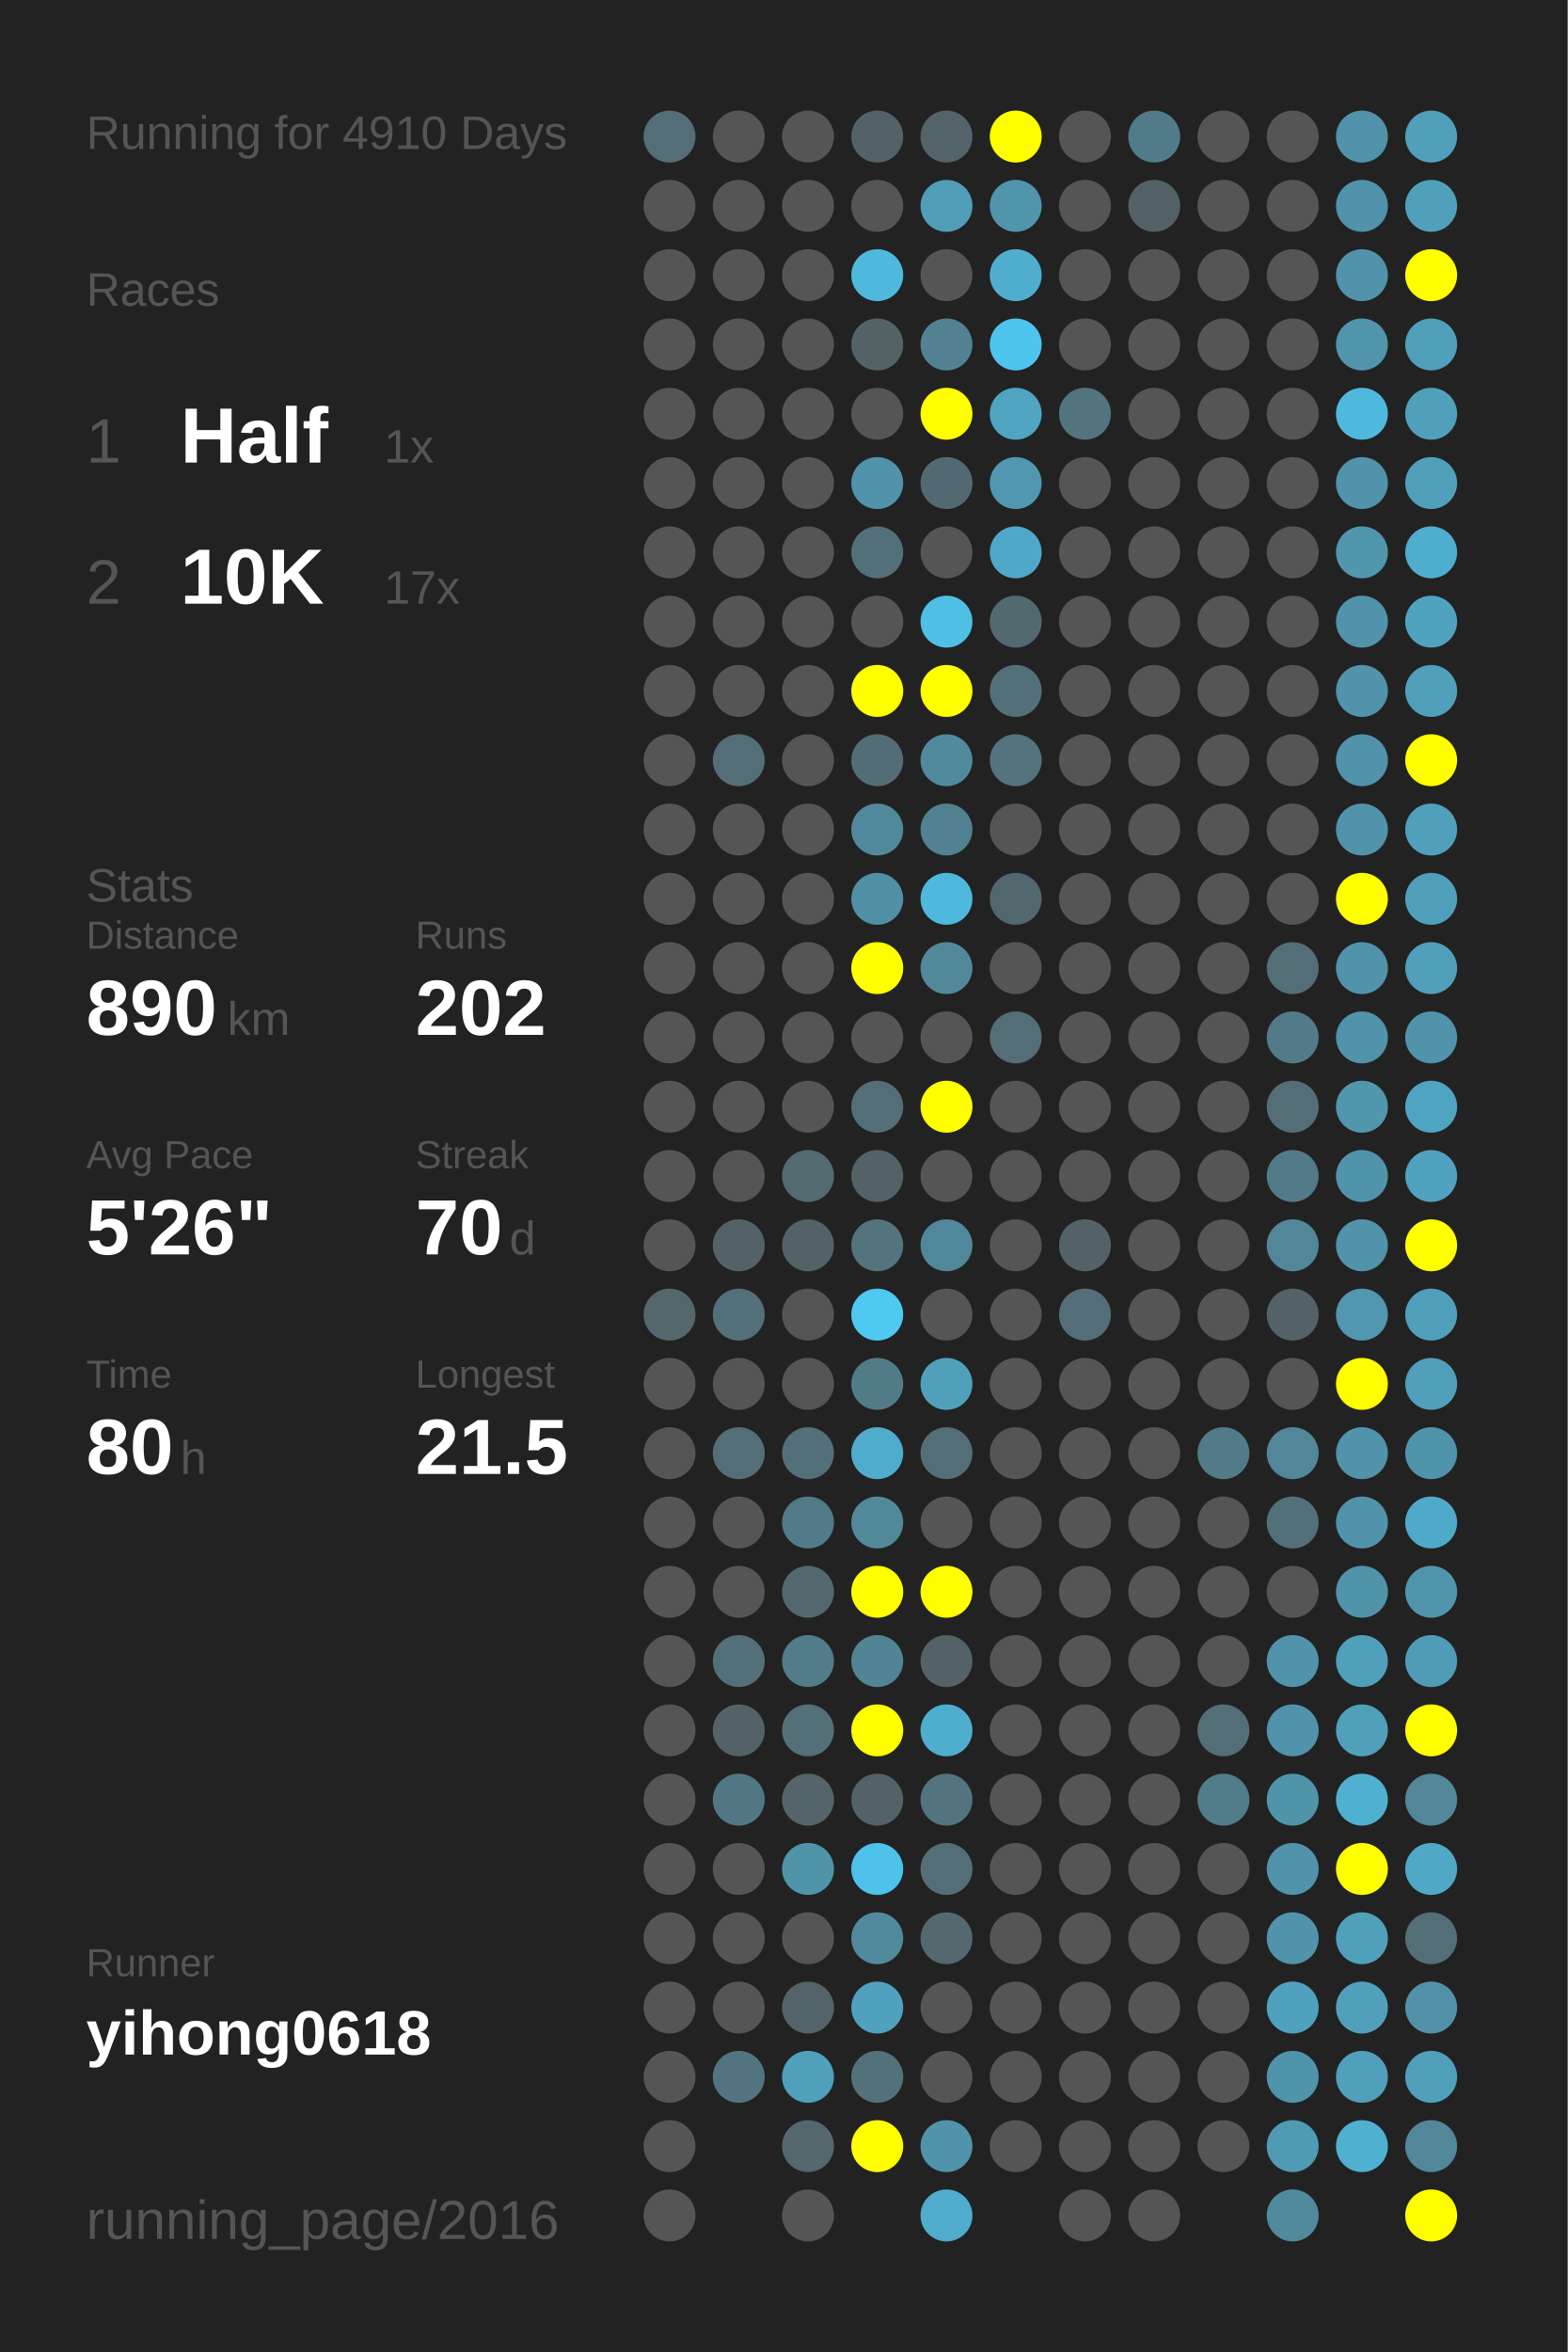
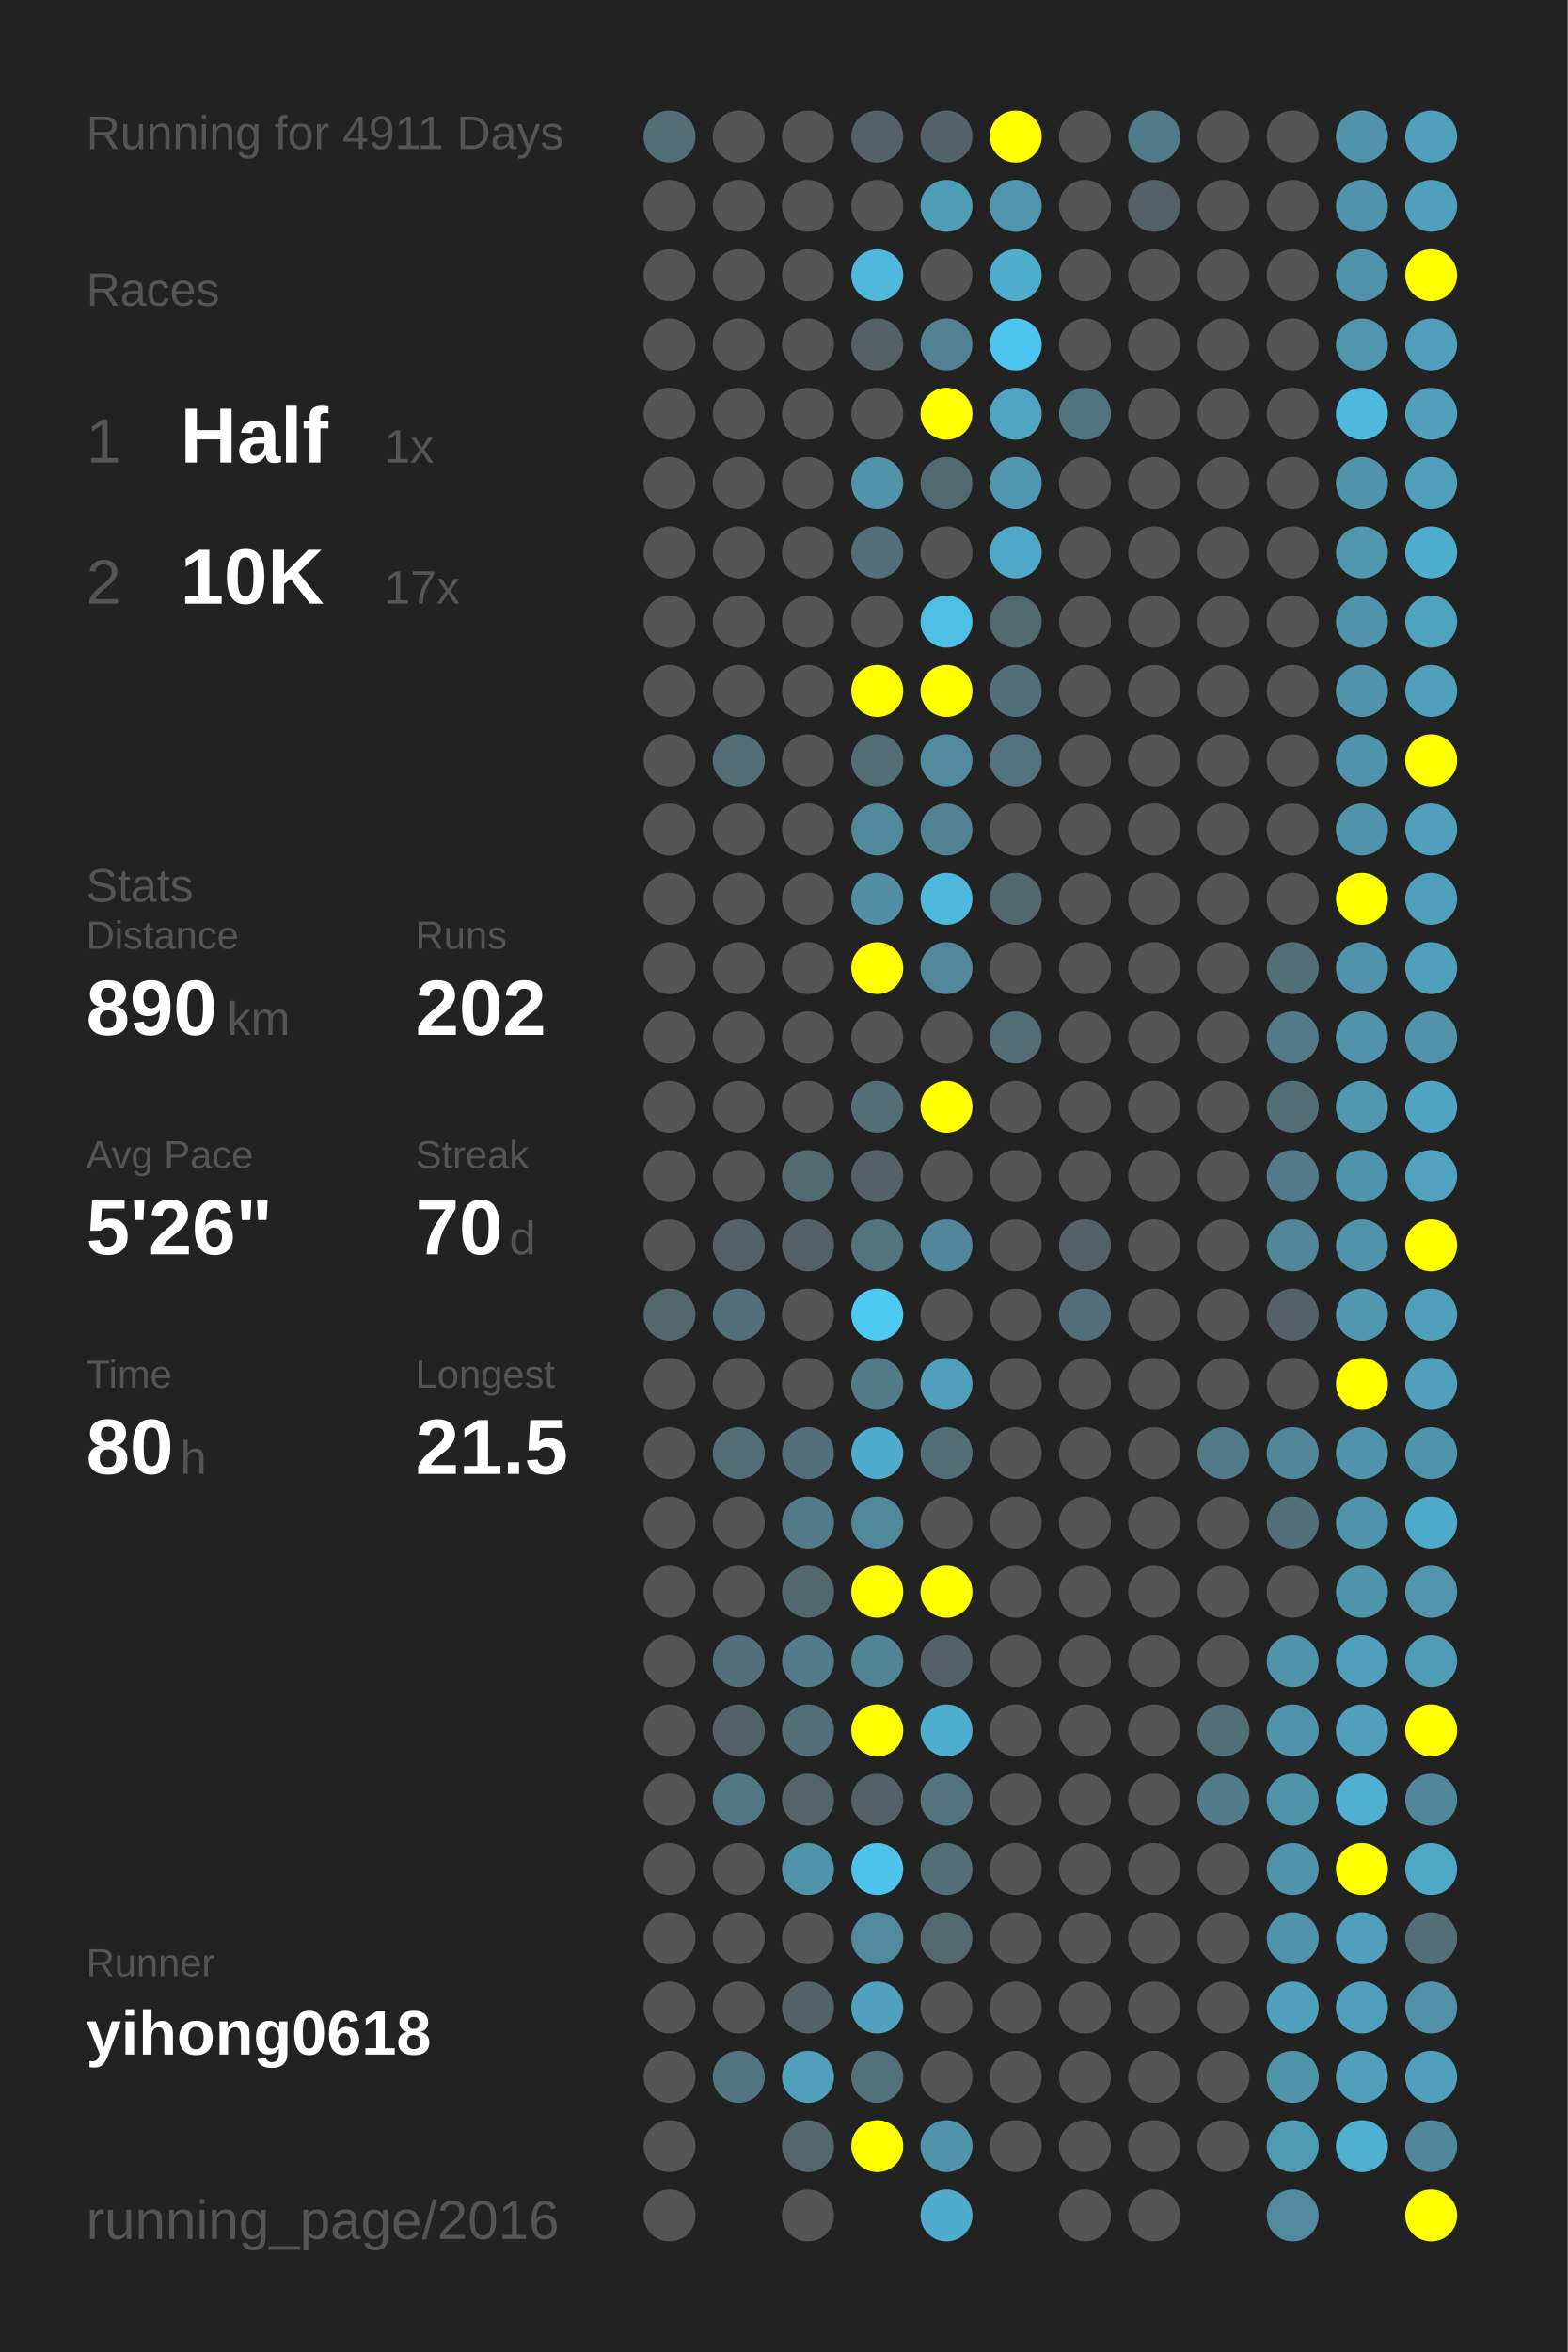
<svg xmlns="http://www.w3.org/2000/svg" baseProfile="full" height="300mm" version="1.1" viewBox="0,0,200,300" width="200mm">
  <defs />
  <rect fill="#222222" height="300" width="200" x="0" y="0" />
-   <text fill="#555555" style="font-size:6px; font-family:Arial;" x="11" y="19">Running for 4910 Days</text>
+   <text fill="#555555" style="font-size:6px; font-family:Arial;" x="11" y="19">Running for 4911 Days</text>
  <text fill="#555555" style="font-size:6px; font-family:Arial;" x="11" y="39">Races</text>
  <text fill="#555555" style="font-size:8px; font-family:Arial;" x="11" y="59">1</text>
  <text fill="#FFFFFF" style="font-size:10px; font-family:Arial; font-weight:bold;" x="23" y="59">Half</text>
  <text fill="#555555" style="font-size:6px; font-family:Arial;" x="49" y="59">1x</text>
  <text fill="#555555" style="font-size:8px; font-family:Arial;" x="11" y="77">2</text>
  <text fill="#FFFFFF" style="font-size:10px; font-family:Arial; font-weight:bold;" x="23" y="77">10K</text>
  <text fill="#555555" style="font-size:6px; font-family:Arial;" x="49" y="77">17x</text>
  <text fill="#555555" style="font-size:6px; font-family:Arial;" x="11" y="115">Stats</text>
  <text fill="#555555" style="font-size:5px; font-family:Arial;" x="11" y="121">Distance</text>
  <text fill="#FFFFFF" style="font-size:10px; font-family:Arial; font-weight:bold;" x="11" y="132">890</text>
  <text fill="#555555" style="font-size:6px; font-family:Arial;" x="29" y="132">km</text>
  <text fill="#555555" style="font-size:5px; font-family:Arial;" x="53" y="121">Runs</text>
  <text fill="#FFFFFF" style="font-size:10px; font-family:Arial; font-weight:bold;" x="53" y="132">202</text>
  <text fill="#555555" style="font-size:5px; font-family:Arial;" x="11" y="149">Avg Pace</text>
  <text fill="#FFFFFF" style="font-size:10px; font-family:Arial; font-weight:bold;" x="11" y="160">5'26"</text>
  <text fill="#555555" style="font-size:5px; font-family:Arial;" x="53" y="149">Streak</text>
  <text fill="#FFFFFF" style="font-size:10px; font-family:Arial; font-weight:bold;" x="53" y="160">70</text>
  <text fill="#555555" style="font-size:6px; font-family:Arial;" x="65" y="160">d</text>
  <text fill="#555555" style="font-size:5px; font-family:Arial;" x="11" y="177">Time</text>
  <text fill="#FFFFFF" style="font-size:10px; font-family:Arial; font-weight:bold;" x="11" y="188">80</text>
  <text fill="#555555" style="font-size:6px; font-family:Arial;" x="23" y="188">h</text>
  <text fill="#555555" style="font-size:5px; font-family:Arial;" x="53" y="177">Longest</text>
  <text fill="#FFFFFF" style="font-size:10px; font-family:Arial; font-weight:bold;" x="53" y="188">21.5</text>
  <text fill="#555555" style="font-size:5px; font-family:Arial;" x="11" y="252.065">Runner</text>
  <text fill="#FFFFFF" style="font-size:8px; font-family:Arial; font-weight:bold;" x="11" y="262.065">yihong0618</text>
  <text fill="#555555" style="font-size:7px; font-family:Arial;" x="11" y="285.581">running_page/2016</text>
  <circle cx="85.417" cy="17.419" fill="#536e77" r="3.312" />
  <circle cx="85.417" cy="26.258" fill="#555555" r="3.312" />
  <circle cx="85.417" cy="35.097" fill="#555555" r="3.312" />
  <circle cx="85.417" cy="43.935" fill="#555555" r="3.312" />
  <circle cx="85.417" cy="52.774" fill="#555555" r="3.312" />
  <circle cx="85.417" cy="61.613" fill="#555555" r="3.312" />
  <circle cx="85.417" cy="70.452" fill="#555555" r="3.312" />
  <circle cx="85.417" cy="79.29" fill="#555555" r="3.312" />
  <circle cx="85.417" cy="88.129" fill="#555555" r="3.312" />
  <circle cx="85.417" cy="96.968" fill="#555555" r="3.312" />
  <circle cx="85.417" cy="105.806" fill="#555555" r="3.312" />
  <circle cx="85.417" cy="114.645" fill="#555555" r="3.312" />
  <circle cx="85.417" cy="123.484" fill="#555555" r="3.312" />
  <circle cx="85.417" cy="132.323" fill="#555555" r="3.312" />
  <circle cx="85.417" cy="141.161" fill="#555555" r="3.312" />
  <circle cx="85.417" cy="150" fill="#555555" r="3.312" />
  <circle cx="85.417" cy="158.839" fill="#555555" r="3.312" />
  <circle cx="85.417" cy="167.677" fill="#53676d" r="3.312" />
  <circle cx="85.417" cy="176.516" fill="#555555" r="3.312" />
  <circle cx="85.417" cy="185.355" fill="#555555" r="3.312" />
  <circle cx="85.417" cy="194.194" fill="#555555" r="3.312" />
  <circle cx="85.417" cy="203.032" fill="#555555" r="3.312" />
  <circle cx="85.417" cy="211.871" fill="#555555" r="3.312" />
  <circle cx="85.417" cy="220.71" fill="#555555" r="3.312" />
  <circle cx="85.417" cy="229.548" fill="#555555" r="3.312" />
  <circle cx="85.417" cy="238.387" fill="#555555" r="3.312" />
  <circle cx="85.417" cy="247.226" fill="#555555" r="3.312" />
  <circle cx="85.417" cy="256.065" fill="#555555" r="3.312" />
  <circle cx="85.417" cy="264.903" fill="#555555" r="3.312" />
  <circle cx="85.417" cy="273.742" fill="#555555" r="3.312" />
  <circle cx="85.417" cy="282.581" fill="#555555" r="3.312" />
  <circle cx="94.25" cy="17.419" fill="#555555" r="3.312" />
  <circle cx="94.25" cy="26.258" fill="#555555" r="3.312" />
  <circle cx="94.25" cy="35.097" fill="#555555" r="3.312" />
  <circle cx="94.25" cy="43.935" fill="#555555" r="3.312" />
  <circle cx="94.25" cy="52.774" fill="#555555" r="3.312" />
  <circle cx="94.25" cy="61.613" fill="#555555" r="3.312" />
  <circle cx="94.25" cy="70.452" fill="#555555" r="3.312" />
  <circle cx="94.25" cy="79.29" fill="#555555" r="3.312" />
  <circle cx="94.25" cy="88.129" fill="#555555" r="3.312" />
  <circle cx="94.25" cy="96.968" fill="#536e77" r="3.312" />
  <circle cx="94.25" cy="105.806" fill="#555555" r="3.312" />
  <circle cx="94.25" cy="114.645" fill="#555555" r="3.312" />
  <circle cx="94.25" cy="123.484" fill="#555555" r="3.312" />
  <circle cx="94.25" cy="132.323" fill="#555555" r="3.312" />
  <circle cx="94.25" cy="141.161" fill="#555555" r="3.312" />
  <circle cx="94.25" cy="150" fill="#555555" r="3.312" />
  <circle cx="94.25" cy="158.839" fill="#546267" r="3.312" />
  <circle cx="94.25" cy="167.677" fill="#536f79" r="3.312" />
  <circle cx="94.25" cy="176.516" fill="#555555" r="3.312" />
  <circle cx="94.25" cy="185.355" fill="#536e77" r="3.312" />
  <circle cx="94.25" cy="194.194" fill="#555555" r="3.312" />
  <circle cx="94.25" cy="203.032" fill="#555555" r="3.312" />
  <circle cx="94.25" cy="211.871" fill="#536f79" r="3.312" />
  <circle cx="94.25" cy="220.71" fill="#546267" r="3.312" />
  <circle cx="94.25" cy="229.548" fill="#527784" r="3.312" />
  <circle cx="94.25" cy="238.387" fill="#555555" r="3.312" />
  <circle cx="94.25" cy="247.226" fill="#555555" r="3.312" />
  <circle cx="94.25" cy="256.065" fill="#555555" r="3.312" />
  <circle cx="94.25" cy="264.903" fill="#527480" r="3.312" />
  <circle cx="103.083" cy="17.419" fill="#555555" r="3.312" />
  <circle cx="103.083" cy="26.258" fill="#555555" r="3.312" />
  <circle cx="103.083" cy="35.097" fill="#555555" r="3.312" />
  <circle cx="103.083" cy="43.935" fill="#555555" r="3.312" />
  <circle cx="103.083" cy="52.774" fill="#555555" r="3.312" />
  <circle cx="103.083" cy="61.613" fill="#555555" r="3.312" />
  <circle cx="103.083" cy="70.452" fill="#555555" r="3.312" />
  <circle cx="103.083" cy="79.29" fill="#555555" r="3.312" />
  <circle cx="103.083" cy="88.129" fill="#555555" r="3.312" />
  <circle cx="103.083" cy="96.968" fill="#555555" r="3.312" />
  <circle cx="103.083" cy="105.806" fill="#555555" r="3.312" />
  <circle cx="103.083" cy="114.645" fill="#555555" r="3.312" />
  <circle cx="103.083" cy="123.484" fill="#555555" r="3.312" />
  <circle cx="103.083" cy="132.323" fill="#555555" r="3.312" />
  <circle cx="103.083" cy="141.161" fill="#555555" r="3.312" />
  <circle cx="103.083" cy="150" fill="#536a71" r="3.312" />
  <circle cx="103.083" cy="158.839" fill="#546166" r="3.312" />
  <circle cx="103.083" cy="167.677" fill="#555555" r="3.312" />
  <circle cx="103.083" cy="176.516" fill="#555555" r="3.312" />
  <circle cx="103.083" cy="185.355" fill="#536f79" r="3.312" />
  <circle cx="103.083" cy="194.194" fill="#527a88" r="3.312" />
  <circle cx="103.083" cy="203.032" fill="#53676e" r="3.312" />
  <circle cx="103.083" cy="211.871" fill="#527c8a" r="3.312" />
  <circle cx="103.083" cy="220.71" fill="#537079" r="3.312" />
  <circle cx="103.083" cy="229.548" fill="#546469" r="3.312" />
  <circle cx="103.083" cy="238.387" fill="#5094aa" r="3.312" />
  <circle cx="103.083" cy="247.226" fill="#555555" r="3.312" />
  <circle cx="103.083" cy="256.065" fill="#546368" r="3.312" />
  <circle cx="103.083" cy="264.903" fill="#50a0bb" r="3.312" />
  <circle cx="103.083" cy="273.742" fill="#53676d" r="3.312" />
  <circle cx="103.083" cy="282.581" fill="#555555" r="3.312" />
  <circle cx="111.917" cy="17.419" fill="#546166" r="3.312" />
  <circle cx="111.917" cy="26.258" fill="#555555" r="3.312" />
  <circle cx="111.917" cy="35.097" fill="#4eb9dd" r="3.312" />
  <circle cx="111.917" cy="43.935" fill="#546266" r="3.312" />
  <circle cx="111.917" cy="52.774" fill="#555555" r="3.312" />
  <circle cx="111.917" cy="61.613" fill="#5093aa" r="3.312" />
  <circle cx="111.917" cy="70.452" fill="#536f79" r="3.312" />
  <circle cx="111.917" cy="79.29" fill="#555555" r="3.312" />
  <circle cx="111.917" cy="88.129" fill="#FFFF00" r="3.312" />
  <circle cx="111.917" cy="96.968" fill="#536d76" r="3.312" />
  <circle cx="111.917" cy="105.806" fill="#51899c" r="3.312" />
  <circle cx="111.917" cy="114.645" fill="#518fa4" r="3.312" />
  <circle cx="111.917" cy="123.484" fill="#FFFF00" r="3.312" />
  <circle cx="111.917" cy="132.323" fill="#555555" r="3.312" />
  <circle cx="111.917" cy="141.161" fill="#536e77" r="3.312" />
  <circle cx="111.917" cy="150" fill="#546166" r="3.312" />
  <circle cx="111.917" cy="158.839" fill="#53737d" r="3.312" />
  <circle cx="111.917" cy="167.677" fill="#4dc9f2" r="3.312" />
  <circle cx="111.917" cy="176.516" fill="#527b88" r="3.312" />
  <circle cx="111.917" cy="185.355" fill="#4faccc" r="3.312" />
  <circle cx="111.917" cy="194.194" fill="#51899b" r="3.312" />
  <circle cx="111.917" cy="203.032" fill="#FFFF00" r="3.312" />
  <circle cx="111.917" cy="211.871" fill="#518495" r="3.312" />
  <circle cx="111.917" cy="220.71" fill="#FFFF00" r="3.312" />
  <circle cx="111.917" cy="229.548" fill="#546166" r="3.312" />
  <circle cx="111.917" cy="238.387" fill="#4dc2ea" r="3.312" />
  <circle cx="111.917" cy="247.226" fill="#518a9d" r="3.312" />
  <circle cx="111.917" cy="256.065" fill="#50a1bd" r="3.312" />
  <circle cx="111.917" cy="264.903" fill="#53717b" r="3.312" />
  <circle cx="111.917" cy="273.742" fill="#FFFF00" r="3.312" />
  <circle cx="120.75" cy="17.419" fill="#546369" r="3.312" />
  <circle cx="120.75" cy="26.258" fill="#509db7" r="3.312" />
  <circle cx="120.75" cy="35.097" fill="#555555" r="3.312" />
  <circle cx="120.75" cy="43.935" fill="#528292" r="3.312" />
  <circle cx="120.75" cy="52.774" fill="#FFFF00" r="3.312" />
  <circle cx="120.75" cy="61.613" fill="#536971" r="3.312" />
  <circle cx="120.75" cy="70.452" fill="#555555" r="3.312" />
  <circle cx="120.75" cy="79.29" fill="#4ebfe5" r="3.312" />
  <circle cx="120.75" cy="88.129" fill="#FFFF00" r="3.312" />
  <circle cx="120.75" cy="96.968" fill="#518a9d" r="3.312" />
  <circle cx="120.75" cy="105.806" fill="#528191" r="3.312" />
  <circle cx="120.75" cy="114.645" fill="#4eb9dd" r="3.312" />
  <circle cx="120.75" cy="123.484" fill="#51889a" r="3.312" />
  <circle cx="120.75" cy="132.323" fill="#555555" r="3.312" />
  <circle cx="120.75" cy="141.161" fill="#FFFF00" r="3.312" />
  <circle cx="120.75" cy="150" fill="#555555" r="3.312" />
  <circle cx="120.75" cy="158.839" fill="#51879a" r="3.312" />
  <circle cx="120.75" cy="167.677" fill="#555555" r="3.312" />
  <circle cx="120.75" cy="176.516" fill="#50a0bc" r="3.312" />
  <circle cx="120.75" cy="185.355" fill="#536e77" r="3.312" />
  <circle cx="120.75" cy="194.194" fill="#555555" r="3.312" />
  <circle cx="120.75" cy="203.032" fill="#FFFF00" r="3.312" />
  <circle cx="120.75" cy="211.871" fill="#546166" r="3.312" />
  <circle cx="120.75" cy="220.71" fill="#4faece" r="3.312" />
  <circle cx="120.75" cy="229.548" fill="#53747f" r="3.312" />
  <circle cx="120.75" cy="238.387" fill="#536e77" r="3.312" />
  <circle cx="120.75" cy="247.226" fill="#53686f" r="3.312" />
  <circle cx="120.75" cy="256.065" fill="#555555" r="3.312" />
  <circle cx="120.75" cy="264.903" fill="#555555" r="3.312" />
  <circle cx="120.75" cy="273.742" fill="#5093aa" r="3.312" />
  <circle cx="120.75" cy="282.581" fill="#4faccc" r="3.312" />
  <circle cx="129.583" cy="17.419" fill="#FFFF00" r="3.312" />
  <circle cx="129.583" cy="26.258" fill="#5095ac" r="3.312" />
  <circle cx="129.583" cy="35.097" fill="#4faece" r="3.312" />
  <circle cx="129.583" cy="43.935" fill="#4dc5ee" r="3.312" />
  <circle cx="129.583" cy="52.774" fill="#4fa5c2" r="3.312" />
  <circle cx="129.583" cy="61.613" fill="#5097af" r="3.312" />
  <circle cx="129.583" cy="70.452" fill="#4fa8c7" r="3.312" />
  <circle cx="129.583" cy="79.29" fill="#536970" r="3.312" />
  <circle cx="129.583" cy="88.129" fill="#53707a" r="3.312" />
  <circle cx="129.583" cy="96.968" fill="#53737e" r="3.312" />
  <circle cx="129.583" cy="105.806" fill="#555555" r="3.312" />
  <circle cx="129.583" cy="114.645" fill="#53676e" r="3.312" />
  <circle cx="129.583" cy="123.484" fill="#555555" r="3.312" />
  <circle cx="129.583" cy="132.323" fill="#536e77" r="3.312" />
  <circle cx="129.583" cy="141.161" fill="#555555" r="3.312" />
  <circle cx="129.583" cy="150" fill="#555555" r="3.312" />
  <circle cx="129.583" cy="158.839" fill="#555555" r="3.312" />
  <circle cx="129.583" cy="167.677" fill="#555555" r="3.312" />
  <circle cx="129.583" cy="176.516" fill="#555555" r="3.312" />
  <circle cx="129.583" cy="185.355" fill="#555555" r="3.312" />
  <circle cx="129.583" cy="194.194" fill="#555555" r="3.312" />
  <circle cx="129.583" cy="203.032" fill="#555555" r="3.312" />
  <circle cx="129.583" cy="211.871" fill="#555555" r="3.312" />
  <circle cx="129.583" cy="220.71" fill="#555555" r="3.312" />
  <circle cx="129.583" cy="229.548" fill="#555555" r="3.312" />
  <circle cx="129.583" cy="238.387" fill="#555555" r="3.312" />
  <circle cx="129.583" cy="247.226" fill="#555555" r="3.312" />
  <circle cx="129.583" cy="256.065" fill="#555555" r="3.312" />
  <circle cx="129.583" cy="264.903" fill="#555555" r="3.312" />
  <circle cx="129.583" cy="273.742" fill="#555555" r="3.312" />
  <circle cx="138.417" cy="17.419" fill="#555555" r="3.312" />
  <circle cx="138.417" cy="26.258" fill="#555555" r="3.312" />
  <circle cx="138.417" cy="35.097" fill="#555555" r="3.312" />
  <circle cx="138.417" cy="43.935" fill="#555555" r="3.312" />
  <circle cx="138.417" cy="52.774" fill="#52747f" r="3.312" />
  <circle cx="138.417" cy="61.613" fill="#555555" r="3.312" />
  <circle cx="138.417" cy="70.452" fill="#555555" r="3.312" />
  <circle cx="138.417" cy="79.29" fill="#555555" r="3.312" />
  <circle cx="138.417" cy="88.129" fill="#555555" r="3.312" />
  <circle cx="138.417" cy="96.968" fill="#555555" r="3.312" />
  <circle cx="138.417" cy="105.806" fill="#555555" r="3.312" />
  <circle cx="138.417" cy="114.645" fill="#555555" r="3.312" />
  <circle cx="138.417" cy="123.484" fill="#555555" r="3.312" />
  <circle cx="138.417" cy="132.323" fill="#555555" r="3.312" />
  <circle cx="138.417" cy="141.161" fill="#555555" r="3.312" />
  <circle cx="138.417" cy="150" fill="#555555" r="3.312" />
  <circle cx="138.417" cy="158.839" fill="#546166" r="3.312" />
  <circle cx="138.417" cy="167.677" fill="#536e78" r="3.312" />
  <circle cx="138.417" cy="176.516" fill="#555555" r="3.312" />
  <circle cx="138.417" cy="185.355" fill="#555555" r="3.312" />
  <circle cx="138.417" cy="194.194" fill="#555555" r="3.312" />
  <circle cx="138.417" cy="203.032" fill="#555555" r="3.312" />
  <circle cx="138.417" cy="211.871" fill="#555555" r="3.312" />
  <circle cx="138.417" cy="220.71" fill="#555555" r="3.312" />
  <circle cx="138.417" cy="229.548" fill="#555555" r="3.312" />
  <circle cx="138.417" cy="238.387" fill="#555555" r="3.312" />
  <circle cx="138.417" cy="247.226" fill="#555555" r="3.312" />
  <circle cx="138.417" cy="256.065" fill="#555555" r="3.312" />
  <circle cx="138.417" cy="264.903" fill="#555555" r="3.312" />
  <circle cx="138.417" cy="273.742" fill="#555555" r="3.312" />
  <circle cx="138.417" cy="282.581" fill="#555555" r="3.312" />
  <circle cx="147.25" cy="17.419" fill="#527b89" r="3.312" />
  <circle cx="147.25" cy="26.258" fill="#546166" r="3.312" />
  <circle cx="147.25" cy="35.097" fill="#555555" r="3.312" />
  <circle cx="147.25" cy="43.935" fill="#555555" r="3.312" />
  <circle cx="147.25" cy="52.774" fill="#555555" r="3.312" />
  <circle cx="147.25" cy="61.613" fill="#555555" r="3.312" />
  <circle cx="147.25" cy="70.452" fill="#555555" r="3.312" />
  <circle cx="147.25" cy="79.29" fill="#555555" r="3.312" />
  <circle cx="147.25" cy="88.129" fill="#555555" r="3.312" />
  <circle cx="147.25" cy="96.968" fill="#555555" r="3.312" />
  <circle cx="147.25" cy="105.806" fill="#555555" r="3.312" />
  <circle cx="147.25" cy="114.645" fill="#555555" r="3.312" />
  <circle cx="147.25" cy="123.484" fill="#555555" r="3.312" />
  <circle cx="147.25" cy="132.323" fill="#555555" r="3.312" />
  <circle cx="147.25" cy="141.161" fill="#555555" r="3.312" />
  <circle cx="147.25" cy="150" fill="#555555" r="3.312" />
  <circle cx="147.25" cy="158.839" fill="#555555" r="3.312" />
  <circle cx="147.25" cy="167.677" fill="#555555" r="3.312" />
  <circle cx="147.25" cy="176.516" fill="#555555" r="3.312" />
  <circle cx="147.25" cy="185.355" fill="#555555" r="3.312" />
  <circle cx="147.25" cy="194.194" fill="#555555" r="3.312" />
  <circle cx="147.25" cy="203.032" fill="#555555" r="3.312" />
  <circle cx="147.25" cy="211.871" fill="#555555" r="3.312" />
  <circle cx="147.25" cy="220.71" fill="#555555" r="3.312" />
  <circle cx="147.25" cy="229.548" fill="#555555" r="3.312" />
  <circle cx="147.25" cy="238.387" fill="#555555" r="3.312" />
  <circle cx="147.25" cy="247.226" fill="#555555" r="3.312" />
  <circle cx="147.25" cy="256.065" fill="#555555" r="3.312" />
  <circle cx="147.25" cy="264.903" fill="#555555" r="3.312" />
  <circle cx="147.25" cy="273.742" fill="#555555" r="3.312" />
  <circle cx="147.25" cy="282.581" fill="#555555" r="3.312" />
  <circle cx="156.083" cy="17.419" fill="#555555" r="3.312" />
  <circle cx="156.083" cy="26.258" fill="#555555" r="3.312" />
  <circle cx="156.083" cy="35.097" fill="#555555" r="3.312" />
  <circle cx="156.083" cy="43.935" fill="#555555" r="3.312" />
  <circle cx="156.083" cy="52.774" fill="#555555" r="3.312" />
  <circle cx="156.083" cy="61.613" fill="#555555" r="3.312" />
  <circle cx="156.083" cy="70.452" fill="#555555" r="3.312" />
  <circle cx="156.083" cy="79.29" fill="#555555" r="3.312" />
  <circle cx="156.083" cy="88.129" fill="#555555" r="3.312" />
  <circle cx="156.083" cy="96.968" fill="#555555" r="3.312" />
  <circle cx="156.083" cy="105.806" fill="#555555" r="3.312" />
  <circle cx="156.083" cy="114.645" fill="#555555" r="3.312" />
  <circle cx="156.083" cy="123.484" fill="#555555" r="3.312" />
  <circle cx="156.083" cy="132.323" fill="#555555" r="3.312" />
  <circle cx="156.083" cy="141.161" fill="#555555" r="3.312" />
  <circle cx="156.083" cy="150" fill="#555555" r="3.312" />
  <circle cx="156.083" cy="158.839" fill="#555555" r="3.312" />
  <circle cx="156.083" cy="167.677" fill="#555555" r="3.312" />
  <circle cx="156.083" cy="176.516" fill="#555555" r="3.312" />
  <circle cx="156.083" cy="185.355" fill="#527a88" r="3.312" />
  <circle cx="156.083" cy="194.194" fill="#555555" r="3.312" />
  <circle cx="156.083" cy="203.032" fill="#555555" r="3.312" />
  <circle cx="156.083" cy="211.871" fill="#555555" r="3.312" />
  <circle cx="156.083" cy="220.71" fill="#536e77" r="3.312" />
  <circle cx="156.083" cy="229.548" fill="#527c8a" r="3.312" />
  <circle cx="156.083" cy="238.387" fill="#555555" r="3.312" />
  <circle cx="156.083" cy="247.226" fill="#555555" r="3.312" />
  <circle cx="156.083" cy="256.065" fill="#555555" r="3.312" />
  <circle cx="156.083" cy="264.903" fill="#555555" r="3.312" />
  <circle cx="156.083" cy="273.742" fill="#555555" r="3.312" />
  <circle cx="164.917" cy="17.419" fill="#555555" r="3.312" />
  <circle cx="164.917" cy="26.258" fill="#555555" r="3.312" />
  <circle cx="164.917" cy="35.097" fill="#555555" r="3.312" />
  <circle cx="164.917" cy="43.935" fill="#555555" r="3.312" />
  <circle cx="164.917" cy="52.774" fill="#555555" r="3.312" />
  <circle cx="164.917" cy="61.613" fill="#555555" r="3.312" />
  <circle cx="164.917" cy="70.452" fill="#555555" r="3.312" />
  <circle cx="164.917" cy="79.29" fill="#555555" r="3.312" />
  <circle cx="164.917" cy="88.129" fill="#555555" r="3.312" />
  <circle cx="164.917" cy="96.968" fill="#555555" r="3.312" />
  <circle cx="164.917" cy="105.806" fill="#555555" r="3.312" />
  <circle cx="164.917" cy="114.645" fill="#555555" r="3.312" />
  <circle cx="164.917" cy="123.484" fill="#536e77" r="3.312" />
  <circle cx="164.917" cy="132.323" fill="#527a88" r="3.312" />
  <circle cx="164.917" cy="141.161" fill="#536e77" r="3.312" />
  <circle cx="164.917" cy="150" fill="#527a88" r="3.312" />
  <circle cx="164.917" cy="158.839" fill="#518799" r="3.312" />
  <circle cx="164.917" cy="167.677" fill="#546166" r="3.312" />
  <circle cx="164.917" cy="176.516" fill="#555555" r="3.312" />
  <circle cx="164.917" cy="185.355" fill="#518799" r="3.312" />
  <circle cx="164.917" cy="194.194" fill="#53707a" r="3.312" />
  <circle cx="164.917" cy="203.032" fill="#555555" r="3.312" />
  <circle cx="164.917" cy="211.871" fill="#5093aa" r="3.312" />
  <circle cx="164.917" cy="220.71" fill="#5093aa" r="3.312" />
  <circle cx="164.917" cy="229.548" fill="#5094aa" r="3.312" />
  <circle cx="164.917" cy="238.387" fill="#5093aa" r="3.312" />
  <circle cx="164.917" cy="247.226" fill="#5093aa" r="3.312" />
  <circle cx="164.917" cy="256.065" fill="#50a1bd" r="3.312" />
  <circle cx="164.917" cy="264.903" fill="#5094aa" r="3.312" />
  <circle cx="164.917" cy="273.742" fill="#509bb4" r="3.312" />
  <circle cx="164.917" cy="282.581" fill="#518a9d" r="3.312" />
  <circle cx="173.75" cy="17.419" fill="#5093aa" r="3.312" />
  <circle cx="173.75" cy="26.258" fill="#5093aa" r="3.312" />
  <circle cx="173.75" cy="35.097" fill="#5093aa" r="3.312" />
  <circle cx="173.75" cy="43.935" fill="#5095ac" r="3.312" />
  <circle cx="173.75" cy="52.774" fill="#4eb9dd" r="3.312" />
  <circle cx="173.75" cy="61.613" fill="#5093aa" r="3.312" />
  <circle cx="173.75" cy="70.452" fill="#5097ae" r="3.312" />
  <circle cx="173.75" cy="79.29" fill="#5093aa" r="3.312" />
  <circle cx="173.75" cy="88.129" fill="#5093aa" r="3.312" />
  <circle cx="173.75" cy="96.968" fill="#5093aa" r="3.312" />
  <circle cx="173.75" cy="105.806" fill="#5093aa" r="3.312" />
  <circle cx="173.75" cy="114.645" fill="#FFFF00" r="3.312" />
  <circle cx="173.75" cy="123.484" fill="#5093aa" r="3.312" />
  <circle cx="173.75" cy="132.323" fill="#5093aa" r="3.312" />
  <circle cx="173.75" cy="141.161" fill="#5097ae" r="3.312" />
  <circle cx="173.75" cy="150" fill="#5094ab" r="3.312" />
  <circle cx="173.75" cy="158.839" fill="#5093aa" r="3.312" />
  <circle cx="173.75" cy="167.677" fill="#5097af" r="3.312" />
  <circle cx="173.75" cy="176.516" fill="#FFFF00" r="3.312" />
  <circle cx="173.75" cy="185.355" fill="#5093aa" r="3.312" />
  <circle cx="173.75" cy="194.194" fill="#5093aa" r="3.312" />
  <circle cx="173.75" cy="203.032" fill="#5094aa" r="3.312" />
  <circle cx="173.75" cy="211.871" fill="#50a0bb" r="3.312" />
  <circle cx="173.75" cy="220.71" fill="#50a0bb" r="3.312" />
  <circle cx="173.75" cy="229.548" fill="#4fb0d1" r="3.312" />
  <circle cx="173.75" cy="238.387" fill="#FFFF00" r="3.312" />
  <circle cx="173.75" cy="247.226" fill="#50a0bb" r="3.312" />
  <circle cx="173.75" cy="256.065" fill="#50a0bb" r="3.312" />
  <circle cx="173.75" cy="264.903" fill="#50a0bb" r="3.312" />
  <circle cx="173.75" cy="273.742" fill="#4fb0d0" r="3.312" />
  <circle cx="182.583" cy="17.419" fill="#50a0bb" r="3.312" />
  <circle cx="182.583" cy="26.258" fill="#50a0bb" r="3.312" />
  <circle cx="182.583" cy="35.097" fill="#FFFF00" r="3.312" />
  <circle cx="182.583" cy="43.935" fill="#50a0bb" r="3.312" />
  <circle cx="182.583" cy="52.774" fill="#50a0bb" r="3.312" />
  <circle cx="182.583" cy="61.613" fill="#50a0bb" r="3.312" />
  <circle cx="182.583" cy="70.452" fill="#4fadcd" r="3.312" />
  <circle cx="182.583" cy="79.29" fill="#4fa3bf" r="3.312" />
  <circle cx="182.583" cy="88.129" fill="#50a0bb" r="3.312" />
  <circle cx="182.583" cy="96.968" fill="#FFFF00" r="3.312" />
  <circle cx="182.583" cy="105.806" fill="#50a0bc" r="3.312" />
  <circle cx="182.583" cy="114.645" fill="#50a0bb" r="3.312" />
  <circle cx="182.583" cy="123.484" fill="#50a0bb" r="3.312" />
  <circle cx="182.583" cy="132.323" fill="#5093aa" r="3.312" />
  <circle cx="182.583" cy="141.161" fill="#4fa4c1" r="3.312" />
  <circle cx="182.583" cy="150" fill="#50a2be" r="3.312" />
  <circle cx="182.583" cy="158.839" fill="#FFFF00" r="3.312" />
  <circle cx="182.583" cy="167.677" fill="#50a0bb" r="3.312" />
  <circle cx="182.583" cy="176.516" fill="#50a0bb" r="3.312" />
  <circle cx="182.583" cy="185.355" fill="#5094ab" r="3.312" />
  <circle cx="182.583" cy="194.194" fill="#4faac9" r="3.312" />
  <circle cx="182.583" cy="203.032" fill="#5095ac" r="3.312" />
  <circle cx="182.583" cy="211.871" fill="#509cb6" r="3.312" />
  <circle cx="182.583" cy="220.71" fill="#FFFF00" r="3.312" />
  <circle cx="182.583" cy="229.548" fill="#518799" r="3.312" />
  <circle cx="182.583" cy="238.387" fill="#4fa8c6" r="3.312" />
  <circle cx="182.583" cy="247.226" fill="#536e77" r="3.312" />
  <circle cx="182.583" cy="256.065" fill="#5192a8" r="3.312" />
  <circle cx="182.583" cy="264.903" fill="#50a0bb" r="3.312" />
  <circle cx="182.583" cy="273.742" fill="#518799" r="3.312" />
  <circle cx="182.583" cy="282.581" fill="#FFFF00" r="3.312" />
</svg>
